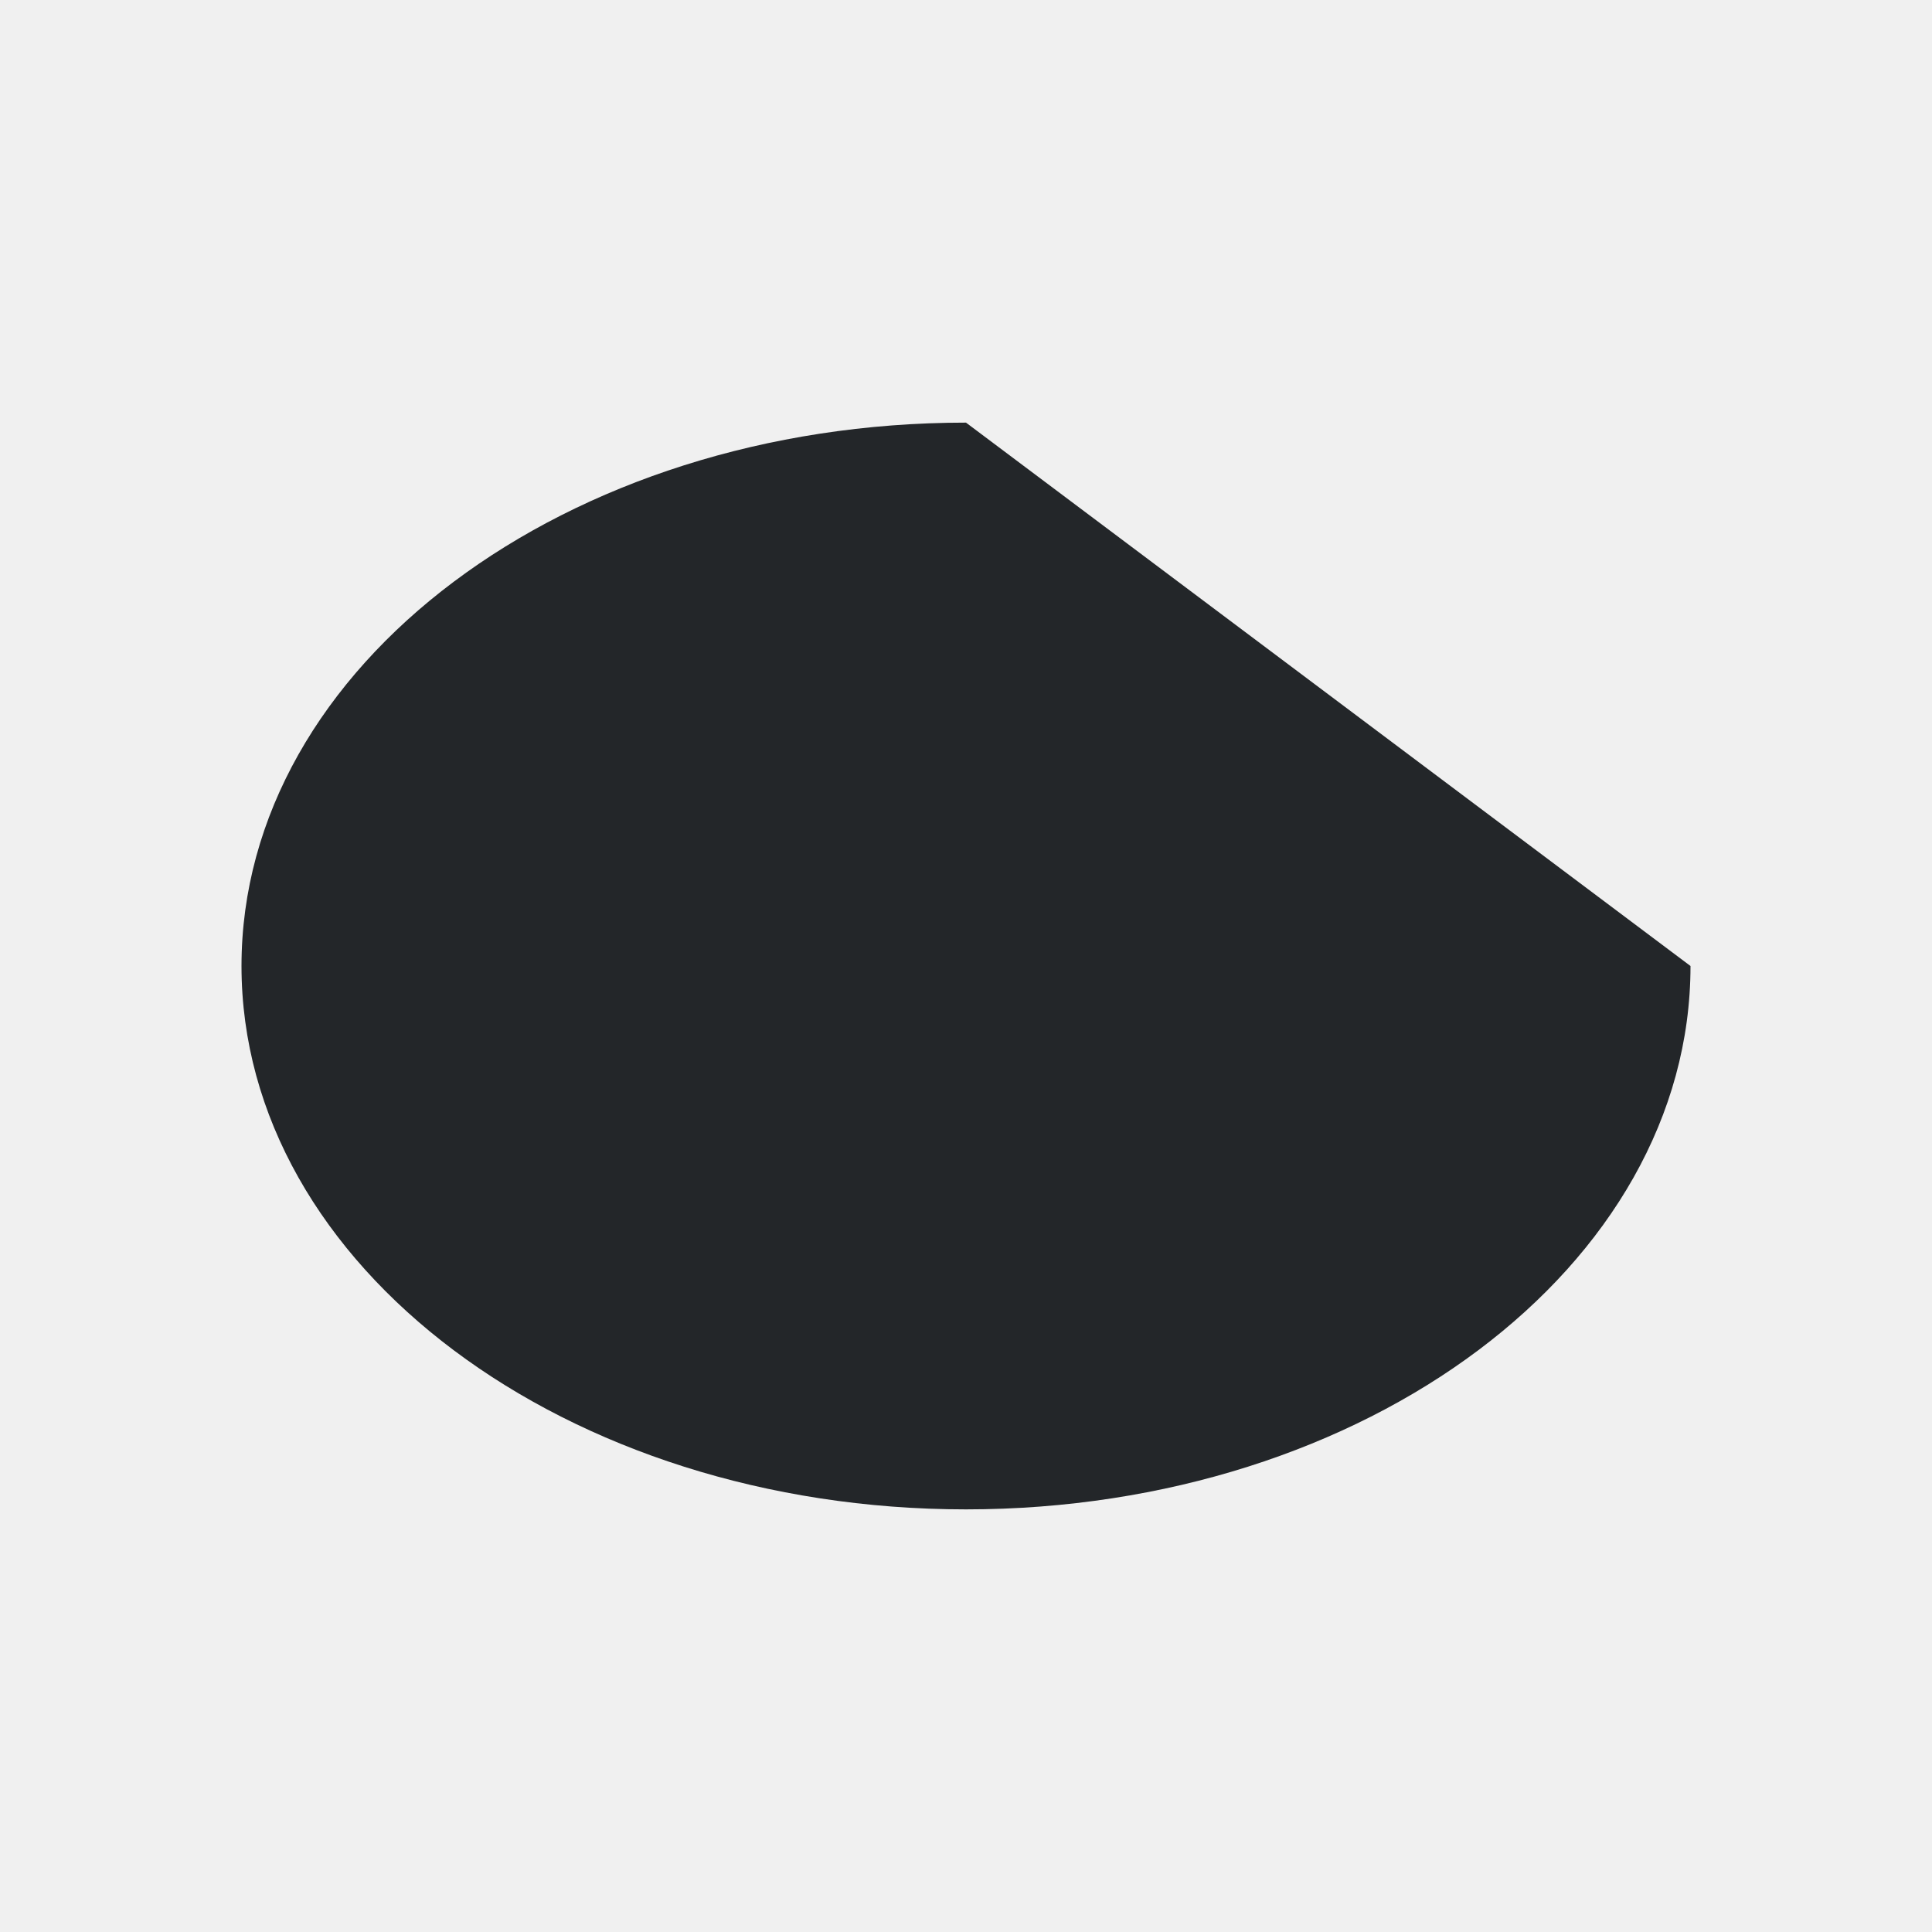
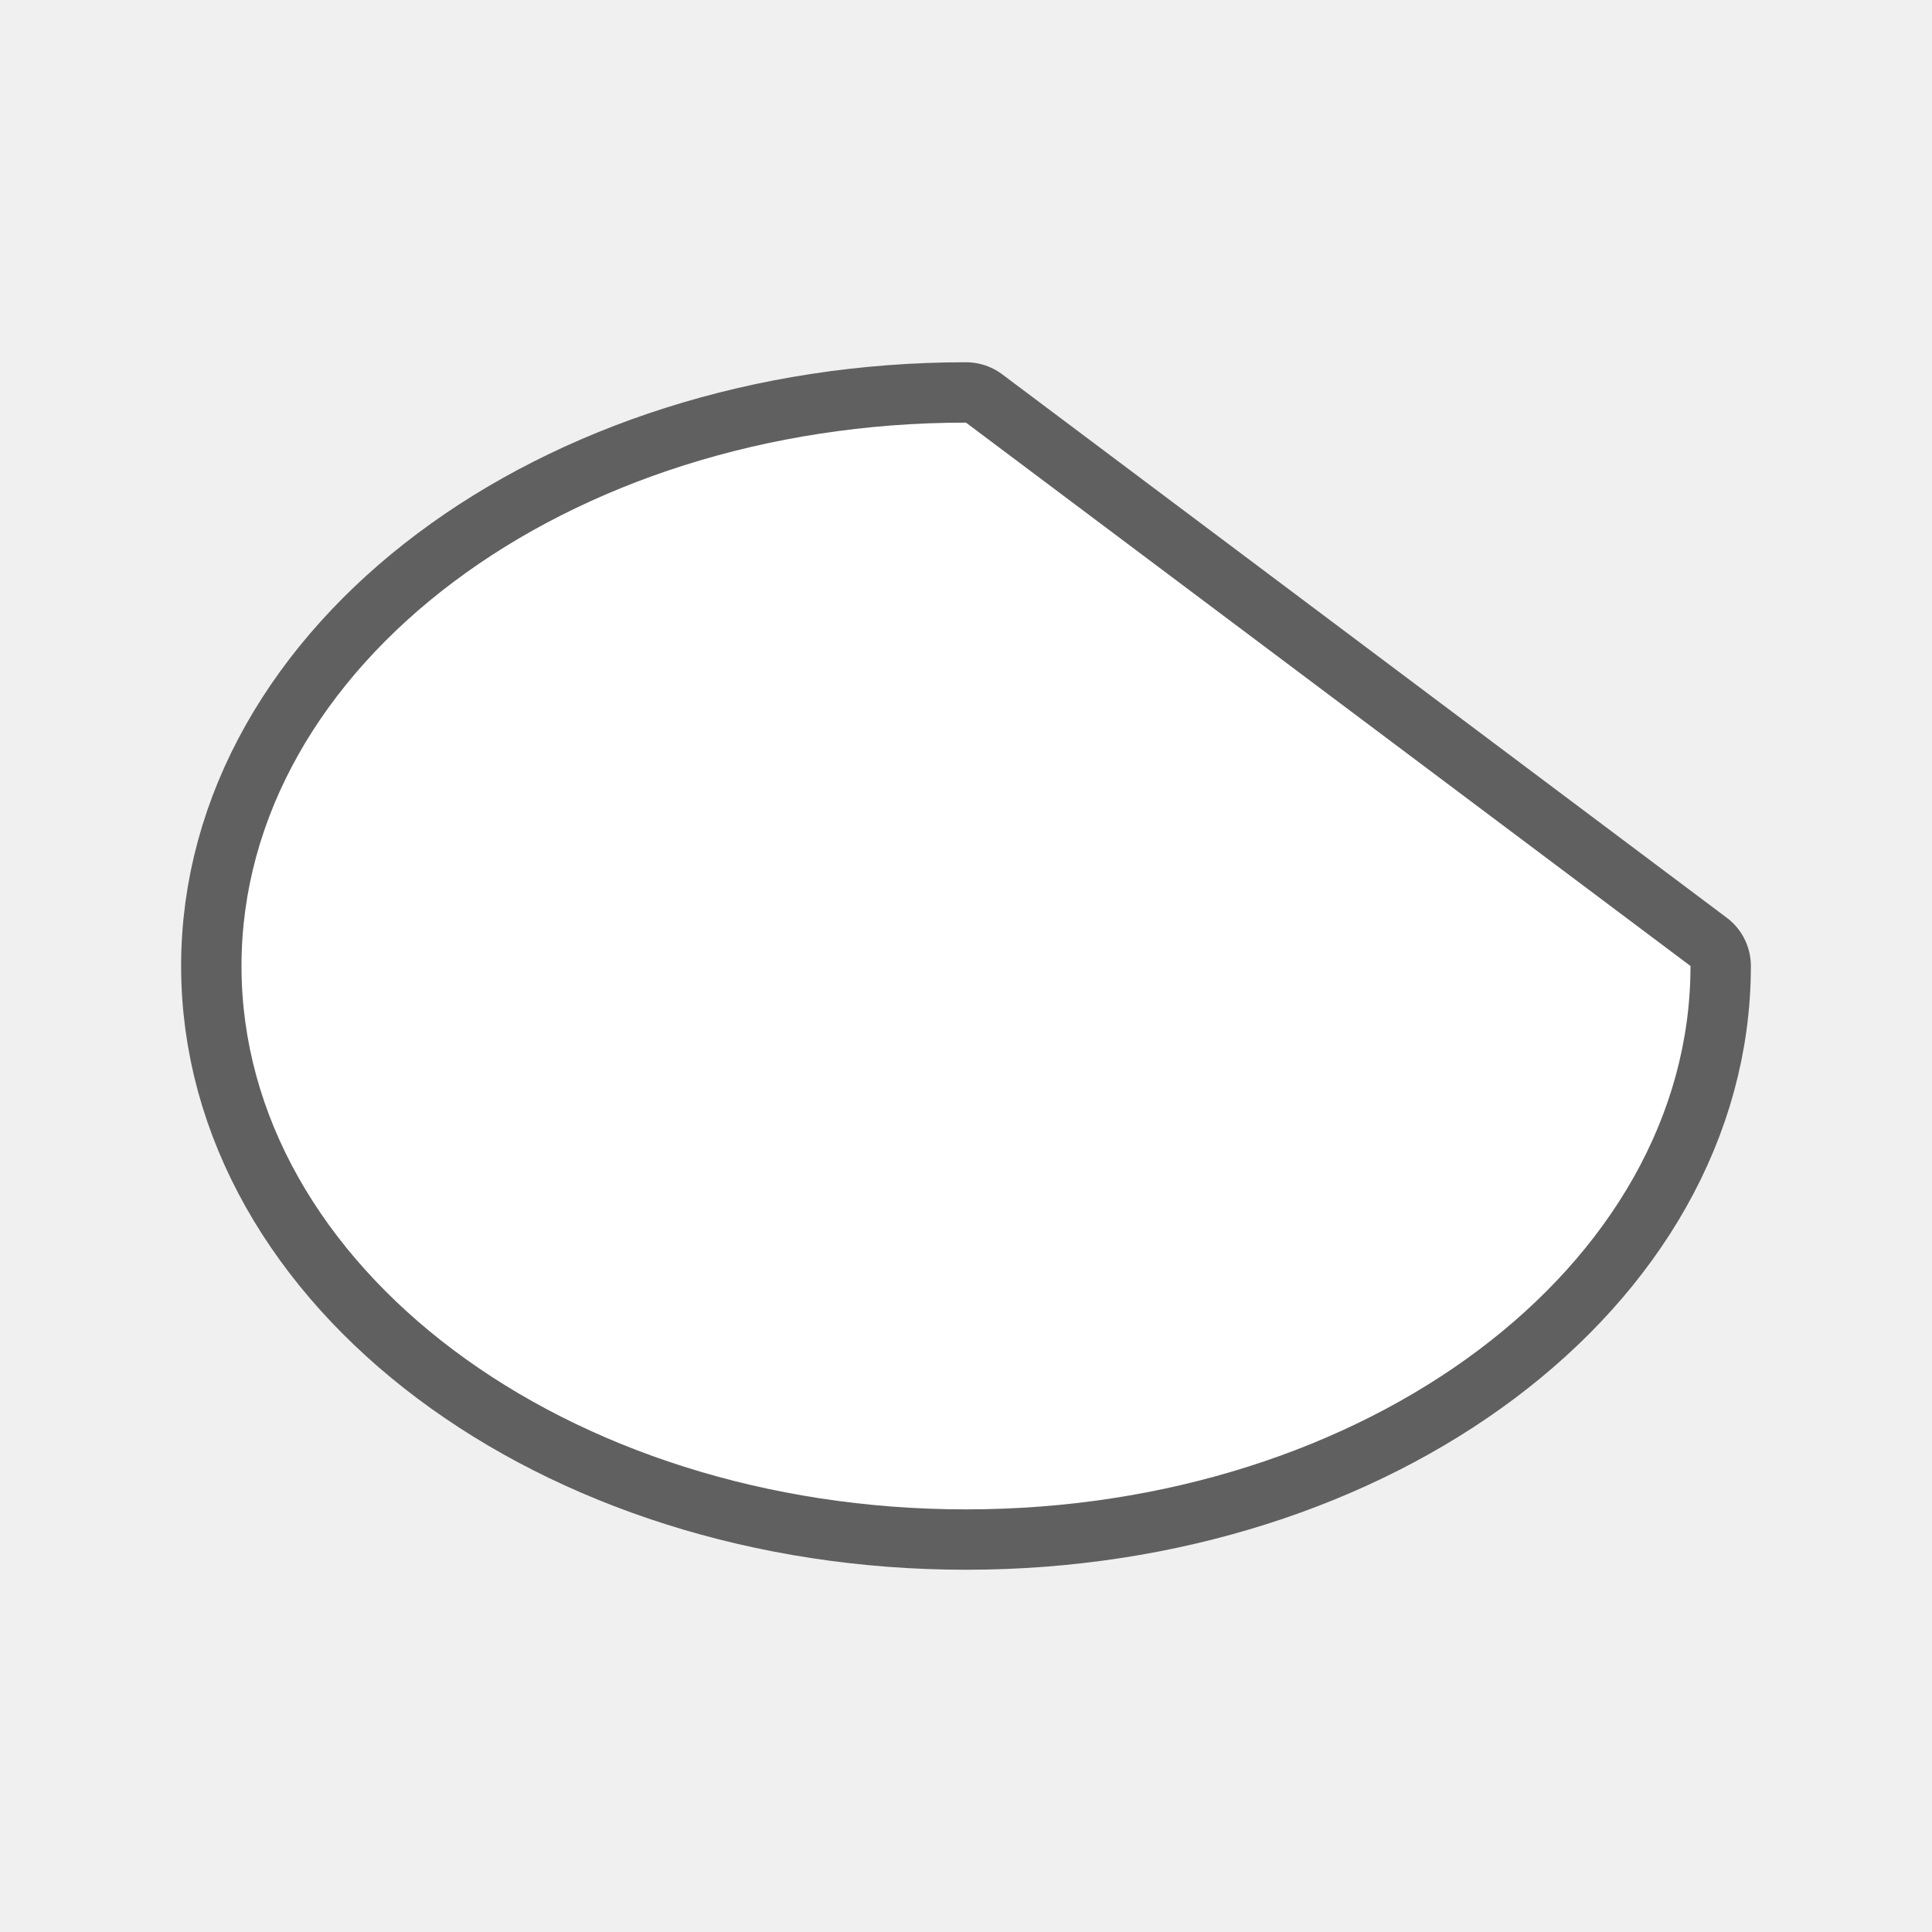
- <svg xmlns="http://www.w3.org/2000/svg" viewBox="0 0 32 32">
-   <path d="m16 7c-6.627 0-12 4.029-12 9 0 4.971 5.373 9 12 9s12-4.029 12-9z" fill="#232629" />
+ <svg xmlns="http://www.w3.org/2000/svg" viewBox="0 0 32 32" version="1.1" id="svg4">
+   <defs id="defs8" />
+   <path style="fill:#000000;stroke:#000000;opacity:0.6;stroke-width:2;stroke-miterlimit:4;stroke-dasharray:none;stroke-linejoin:round" id="path817" fill="#232629" d="m16 7c-6.627 0-12 4.029-12 9 0 4.971 5.373 9 12 9s12-4.029 12-9z" />
+   <path d="m16 7c-6.627 0-12 4.029-12 9 0 4.971 5.373 9 12 9s12-4.029 12-9z" fill="#232629" id="path2" style="fill:#ffffff" />
</svg>
